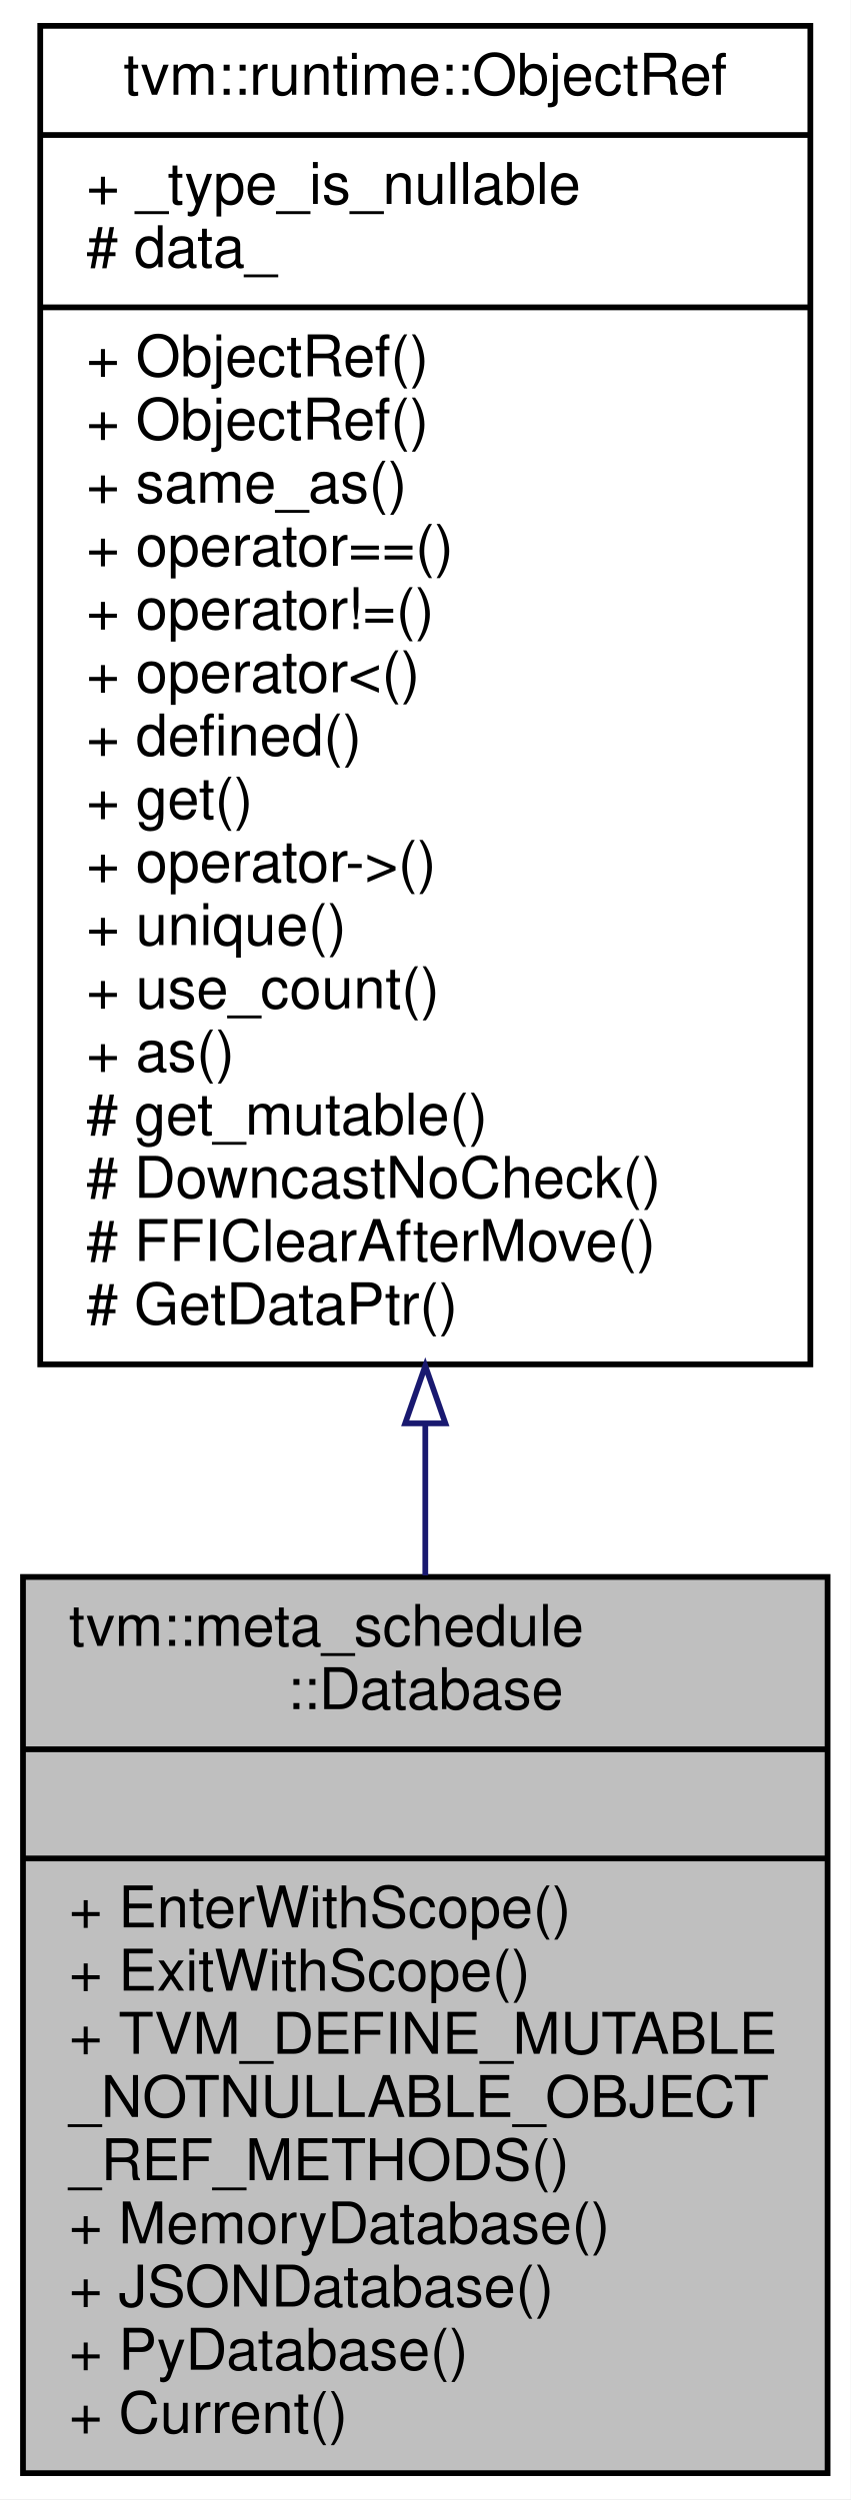
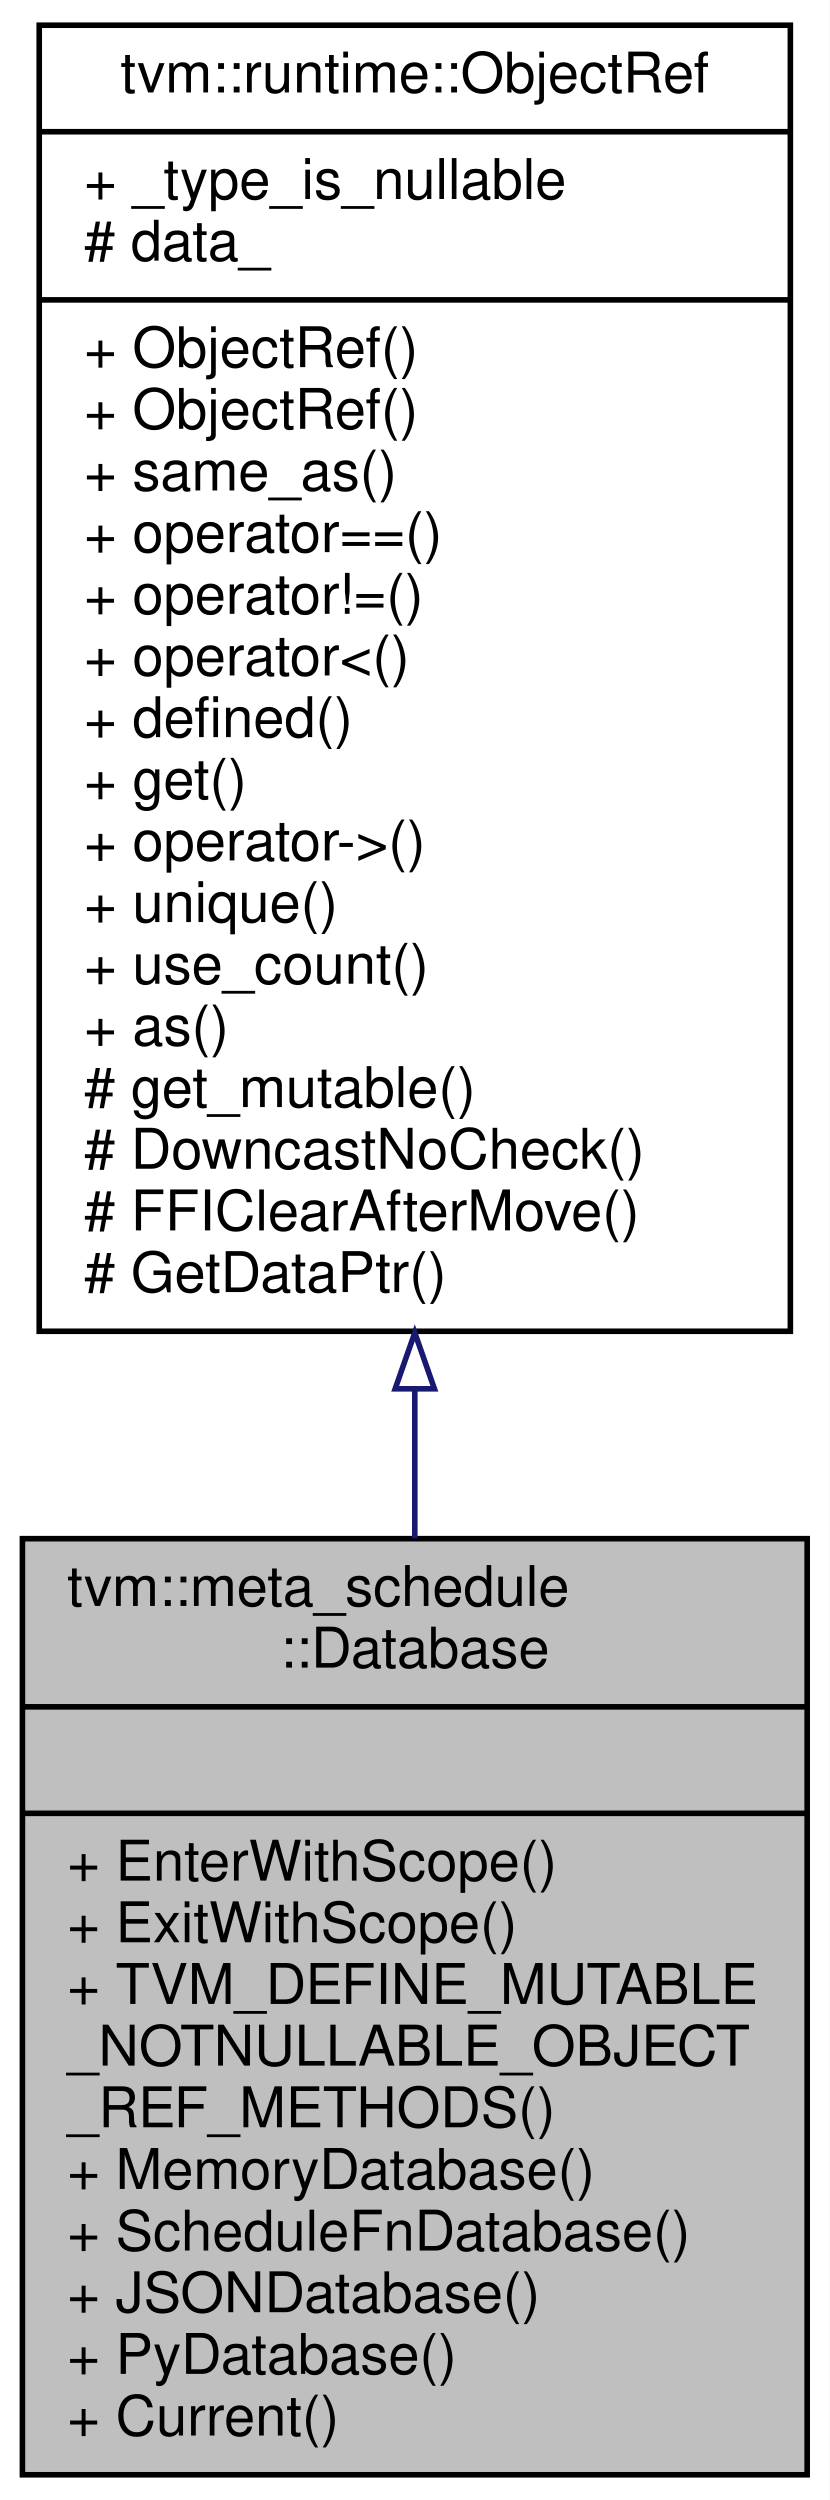
- <svg xmlns="http://www.w3.org/2000/svg" xmlns:xlink="http://www.w3.org/1999/xlink" width="148pt" height="435pt" viewBox="0.00 0.00 148.00 435.00">
-   <g id="graph0" class="graph" transform="scale(1 1) rotate(0) translate(4 431)">
-     <polygon fill="#ffffff" stroke="transparent" points="-4,4 -4,-431 144,-431 144,4 -4,4" />
+ <svg xmlns="http://www.w3.org/2000/svg" xmlns:xlink="http://www.w3.org/1999/xlink" width="148pt" height="446pt" viewBox="0.00 0.00 148.00 446.00">
+   <g id="graph0" class="graph" transform="scale(1 1) rotate(0) translate(4 442)">
+     <polygon fill="#ffffff" stroke="transparent" points="-4,4 -4,-442 144,-442 144,4 -4,4" />
    <g id="node1" class="node">
-       <polygon fill="#bfbfbf" stroke="#000000" points="0,-.5 0,-156.5 140,-156.5 140,-.5 0,-.5" />
-       <text text-anchor="start" x="8" y="-144.5" font-family="Helvetica,sans-Serif" font-size="10.00" fill="#000000">tvm::meta_schedule</text>
-       <text text-anchor="middle" x="70" y="-133.5" font-family="Helvetica,sans-Serif" font-size="10.00" fill="#000000">::Database</text>
-       <polyline fill="none" stroke="#000000" points="0,-126.5 140,-126.5 " />
-       <text text-anchor="middle" x="70" y="-114.5" font-family="Helvetica,sans-Serif" font-size="10.00" fill="#000000"> </text>
-       <polyline fill="none" stroke="#000000" points="0,-107.5 140,-107.5 " />
-       <text text-anchor="start" x="8" y="-95.5" font-family="Helvetica,sans-Serif" font-size="10.00" fill="#000000">+ EnterWithScope()</text>
-       <text text-anchor="start" x="8" y="-84.5" font-family="Helvetica,sans-Serif" font-size="10.00" fill="#000000">+ ExitWithScope()</text>
-       <text text-anchor="start" x="8" y="-73.5" font-family="Helvetica,sans-Serif" font-size="10.00" fill="#000000">+ TVM_DEFINE_MUTABLE</text>
-       <text text-anchor="start" x="8" y="-62.5" font-family="Helvetica,sans-Serif" font-size="10.00" fill="#000000">_NOTNULLABLE_OBJECT</text>
-       <text text-anchor="start" x="8" y="-51.5" font-family="Helvetica,sans-Serif" font-size="10.00" fill="#000000">_REF_METHODS()</text>
-       <text text-anchor="start" x="8" y="-40.5" font-family="Helvetica,sans-Serif" font-size="10.00" fill="#000000">+ MemoryDatabase()</text>
+       <polygon fill="#bfbfbf" stroke="#000000" points="0,-.5 0,-167.5 140,-167.5 140,-.5 0,-.5" />
+       <text text-anchor="start" x="8" y="-155.5" font-family="Helvetica,sans-Serif" font-size="10.00" fill="#000000">tvm::meta_schedule</text>
+       <text text-anchor="middle" x="70" y="-144.5" font-family="Helvetica,sans-Serif" font-size="10.00" fill="#000000">::Database</text>
+       <polyline fill="none" stroke="#000000" points="0,-137.5 140,-137.5 " />
+       <text text-anchor="middle" x="70" y="-125.5" font-family="Helvetica,sans-Serif" font-size="10.00" fill="#000000"> </text>
+       <polyline fill="none" stroke="#000000" points="0,-118.5 140,-118.5 " />
+       <text text-anchor="start" x="8" y="-106.5" font-family="Helvetica,sans-Serif" font-size="10.00" fill="#000000">+ EnterWithScope()</text>
+       <text text-anchor="start" x="8" y="-95.5" font-family="Helvetica,sans-Serif" font-size="10.00" fill="#000000">+ ExitWithScope()</text>
+       <text text-anchor="start" x="8" y="-84.5" font-family="Helvetica,sans-Serif" font-size="10.00" fill="#000000">+ TVM_DEFINE_MUTABLE</text>
+       <text text-anchor="start" x="8" y="-73.5" font-family="Helvetica,sans-Serif" font-size="10.00" fill="#000000">_NOTNULLABLE_OBJECT</text>
+       <text text-anchor="start" x="8" y="-62.5" font-family="Helvetica,sans-Serif" font-size="10.00" fill="#000000">_REF_METHODS()</text>
+       <text text-anchor="start" x="8" y="-51.5" font-family="Helvetica,sans-Serif" font-size="10.00" fill="#000000">+ MemoryDatabase()</text>
+       <text text-anchor="start" x="8" y="-40.5" font-family="Helvetica,sans-Serif" font-size="10.00" fill="#000000">+ ScheduleFnDatabase()</text>
      <text text-anchor="start" x="8" y="-29.5" font-family="Helvetica,sans-Serif" font-size="10.00" fill="#000000">+ JSONDatabase()</text>
      <text text-anchor="start" x="8" y="-18.5" font-family="Helvetica,sans-Serif" font-size="10.00" fill="#000000">+ PyDatabase()</text>
      <text text-anchor="start" x="8" y="-7.5" font-family="Helvetica,sans-Serif" font-size="10.00" fill="#000000">+ Current()</text>
    </g>
    <g id="node2" class="node">
      <g id="a_node2">
        <a xlink:href="classtvm_1_1runtime_1_1ObjectRef.html" target="_top" xlink:title="Base class of all object reference. ">
-           <polygon fill="#ffffff" stroke="#000000" points="3,-193.5 3,-426.5 137,-426.5 137,-193.5 3,-193.5" />
-           <text text-anchor="middle" x="70" y="-414.5" font-family="Helvetica,sans-Serif" font-size="10.00" fill="#000000">tvm::runtime::ObjectRef</text>
-           <polyline fill="none" stroke="#000000" points="3,-407.5 137,-407.5 " />
-           <text text-anchor="start" x="11" y="-395.5" font-family="Helvetica,sans-Serif" font-size="10.00" fill="#000000">+ _type_is_nullable</text>
-           <text text-anchor="start" x="11" y="-384.5" font-family="Helvetica,sans-Serif" font-size="10.00" fill="#000000"># data_</text>
-           <polyline fill="none" stroke="#000000" points="3,-377.5 137,-377.5 " />
+           <polygon fill="#ffffff" stroke="#000000" points="3,-204.5 3,-437.5 137,-437.5 137,-204.5 3,-204.5" />
+           <text text-anchor="middle" x="70" y="-425.5" font-family="Helvetica,sans-Serif" font-size="10.00" fill="#000000">tvm::runtime::ObjectRef</text>
+           <polyline fill="none" stroke="#000000" points="3,-418.5 137,-418.5 " />
+           <text text-anchor="start" x="11" y="-406.5" font-family="Helvetica,sans-Serif" font-size="10.00" fill="#000000">+ _type_is_nullable</text>
+           <text text-anchor="start" x="11" y="-395.5" font-family="Helvetica,sans-Serif" font-size="10.00" fill="#000000"># data_</text>
+           <polyline fill="none" stroke="#000000" points="3,-388.5 137,-388.5 " />
+           <text text-anchor="start" x="11" y="-376.5" font-family="Helvetica,sans-Serif" font-size="10.00" fill="#000000">+ ObjectRef()</text>
          <text text-anchor="start" x="11" y="-365.5" font-family="Helvetica,sans-Serif" font-size="10.00" fill="#000000">+ ObjectRef()</text>
-           <text text-anchor="start" x="11" y="-354.5" font-family="Helvetica,sans-Serif" font-size="10.00" fill="#000000">+ ObjectRef()</text>
-           <text text-anchor="start" x="11" y="-343.5" font-family="Helvetica,sans-Serif" font-size="10.00" fill="#000000">+ same_as()</text>
-           <text text-anchor="start" x="11" y="-332.5" font-family="Helvetica,sans-Serif" font-size="10.00" fill="#000000">+ operator==()</text>
-           <text text-anchor="start" x="11" y="-321.5" font-family="Helvetica,sans-Serif" font-size="10.00" fill="#000000">+ operator!=()</text>
-           <text text-anchor="start" x="11" y="-310.5" font-family="Helvetica,sans-Serif" font-size="10.00" fill="#000000">+ operator&lt;()</text>
-           <text text-anchor="start" x="11" y="-299.5" font-family="Helvetica,sans-Serif" font-size="10.00" fill="#000000">+ defined()</text>
-           <text text-anchor="start" x="11" y="-288.5" font-family="Helvetica,sans-Serif" font-size="10.00" fill="#000000">+ get()</text>
-           <text text-anchor="start" x="11" y="-277.5" font-family="Helvetica,sans-Serif" font-size="10.00" fill="#000000">+ operator-&gt;()</text>
-           <text text-anchor="start" x="11" y="-266.5" font-family="Helvetica,sans-Serif" font-size="10.00" fill="#000000">+ unique()</text>
-           <text text-anchor="start" x="11" y="-255.5" font-family="Helvetica,sans-Serif" font-size="10.00" fill="#000000">+ use_count()</text>
-           <text text-anchor="start" x="11" y="-244.5" font-family="Helvetica,sans-Serif" font-size="10.00" fill="#000000">+ as()</text>
-           <text text-anchor="start" x="11" y="-233.5" font-family="Helvetica,sans-Serif" font-size="10.00" fill="#000000"># get_mutable()</text>
-           <text text-anchor="start" x="11" y="-222.5" font-family="Helvetica,sans-Serif" font-size="10.00" fill="#000000"># DowncastNoCheck()</text>
-           <text text-anchor="start" x="11" y="-211.5" font-family="Helvetica,sans-Serif" font-size="10.00" fill="#000000"># FFIClearAfterMove()</text>
-           <text text-anchor="start" x="11" y="-200.5" font-family="Helvetica,sans-Serif" font-size="10.00" fill="#000000"># GetDataPtr()</text>
+           <text text-anchor="start" x="11" y="-354.5" font-family="Helvetica,sans-Serif" font-size="10.00" fill="#000000">+ same_as()</text>
+           <text text-anchor="start" x="11" y="-343.5" font-family="Helvetica,sans-Serif" font-size="10.00" fill="#000000">+ operator==()</text>
+           <text text-anchor="start" x="11" y="-332.5" font-family="Helvetica,sans-Serif" font-size="10.00" fill="#000000">+ operator!=()</text>
+           <text text-anchor="start" x="11" y="-321.5" font-family="Helvetica,sans-Serif" font-size="10.00" fill="#000000">+ operator&lt;()</text>
+           <text text-anchor="start" x="11" y="-310.5" font-family="Helvetica,sans-Serif" font-size="10.00" fill="#000000">+ defined()</text>
+           <text text-anchor="start" x="11" y="-299.5" font-family="Helvetica,sans-Serif" font-size="10.00" fill="#000000">+ get()</text>
+           <text text-anchor="start" x="11" y="-288.5" font-family="Helvetica,sans-Serif" font-size="10.00" fill="#000000">+ operator-&gt;()</text>
+           <text text-anchor="start" x="11" y="-277.5" font-family="Helvetica,sans-Serif" font-size="10.00" fill="#000000">+ unique()</text>
+           <text text-anchor="start" x="11" y="-266.5" font-family="Helvetica,sans-Serif" font-size="10.00" fill="#000000">+ use_count()</text>
+           <text text-anchor="start" x="11" y="-255.5" font-family="Helvetica,sans-Serif" font-size="10.00" fill="#000000">+ as()</text>
+           <text text-anchor="start" x="11" y="-244.5" font-family="Helvetica,sans-Serif" font-size="10.00" fill="#000000"># get_mutable()</text>
+           <text text-anchor="start" x="11" y="-233.5" font-family="Helvetica,sans-Serif" font-size="10.00" fill="#000000"># DowncastNoCheck()</text>
+           <text text-anchor="start" x="11" y="-222.5" font-family="Helvetica,sans-Serif" font-size="10.00" fill="#000000"># FFIClearAfterMove()</text>
+           <text text-anchor="start" x="11" y="-211.5" font-family="Helvetica,sans-Serif" font-size="10.00" fill="#000000"># GetDataPtr()</text>
        </a>
      </g>
    </g>
    <g id="edge1" class="edge">
-       <path fill="none" stroke="#191970" d="M70,-183.108C70,-174.164 70,-165.309 70,-156.761" />
-       <polygon fill="none" stroke="#191970" points="66.5,-183.233 70,-193.233 73.5,-183.233 66.5,-183.233" />
+       <path fill="none" stroke="#191970" d="M70,-194.081C70,-185.102 70,-176.188 70,-167.546" />
+       <polygon fill="none" stroke="#191970" points="66.5,-194.236 70,-204.236 73.5,-194.236 66.5,-194.236" />
    </g>
  </g>
</svg>
